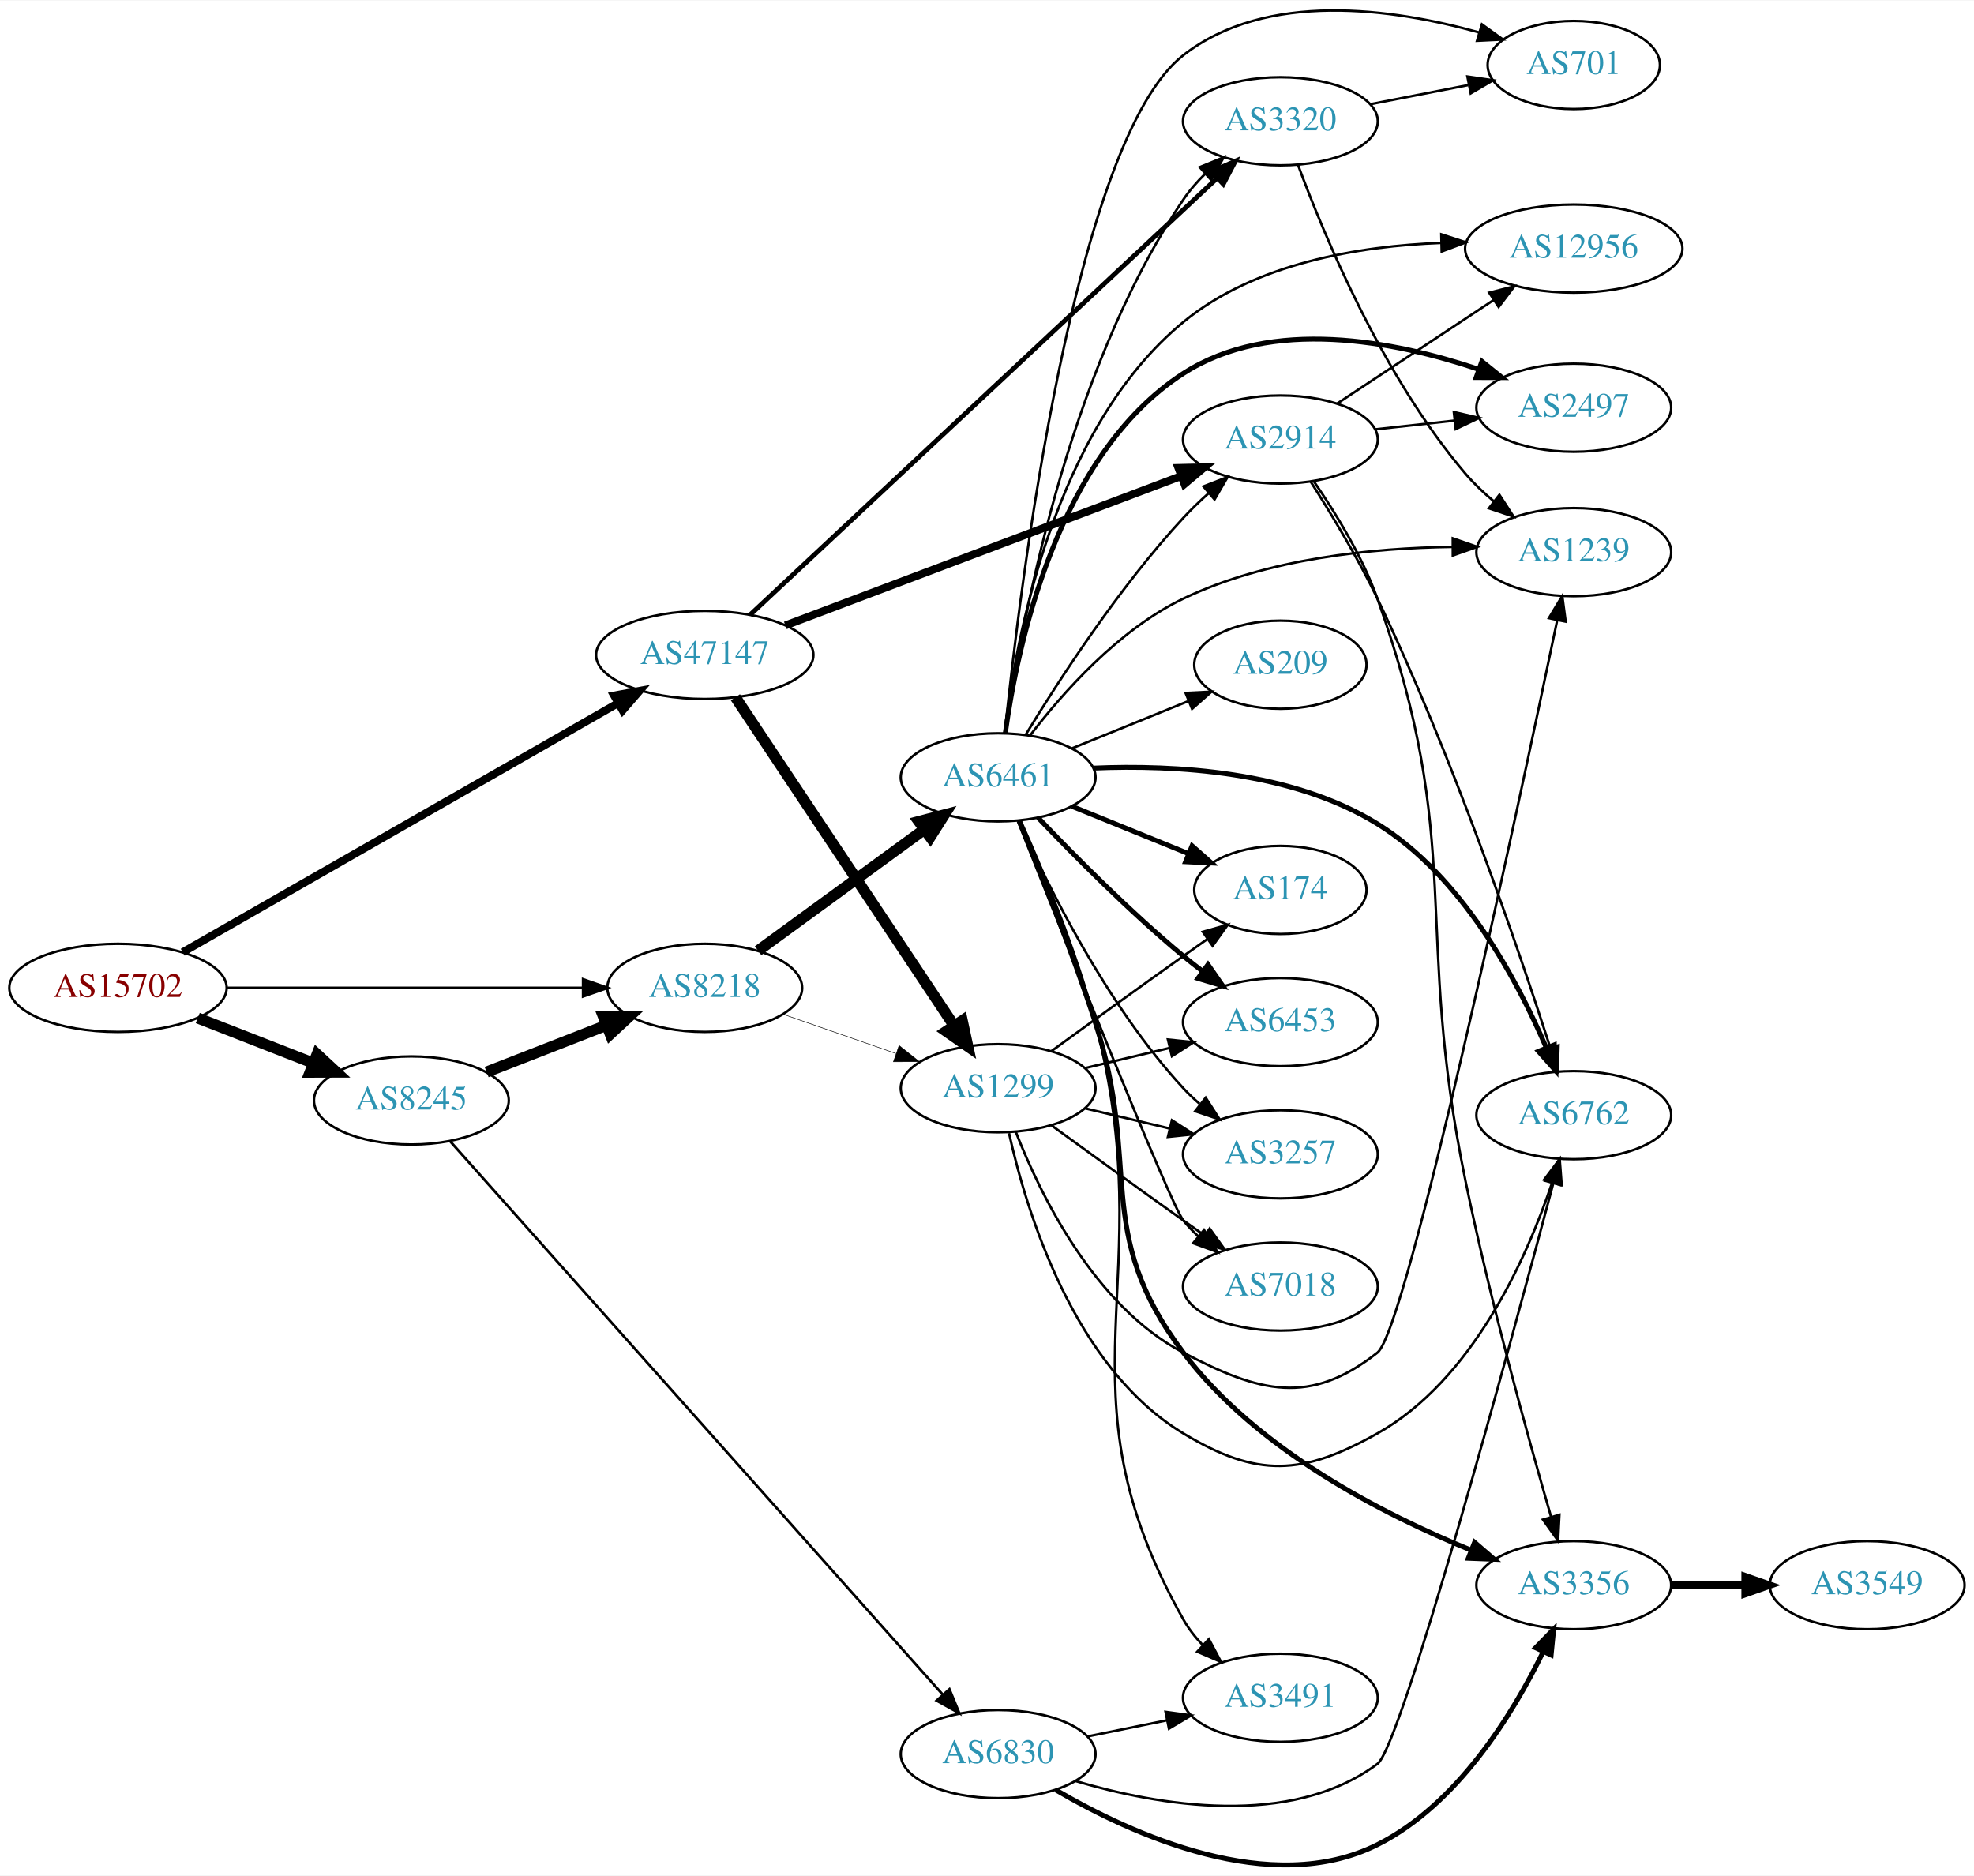
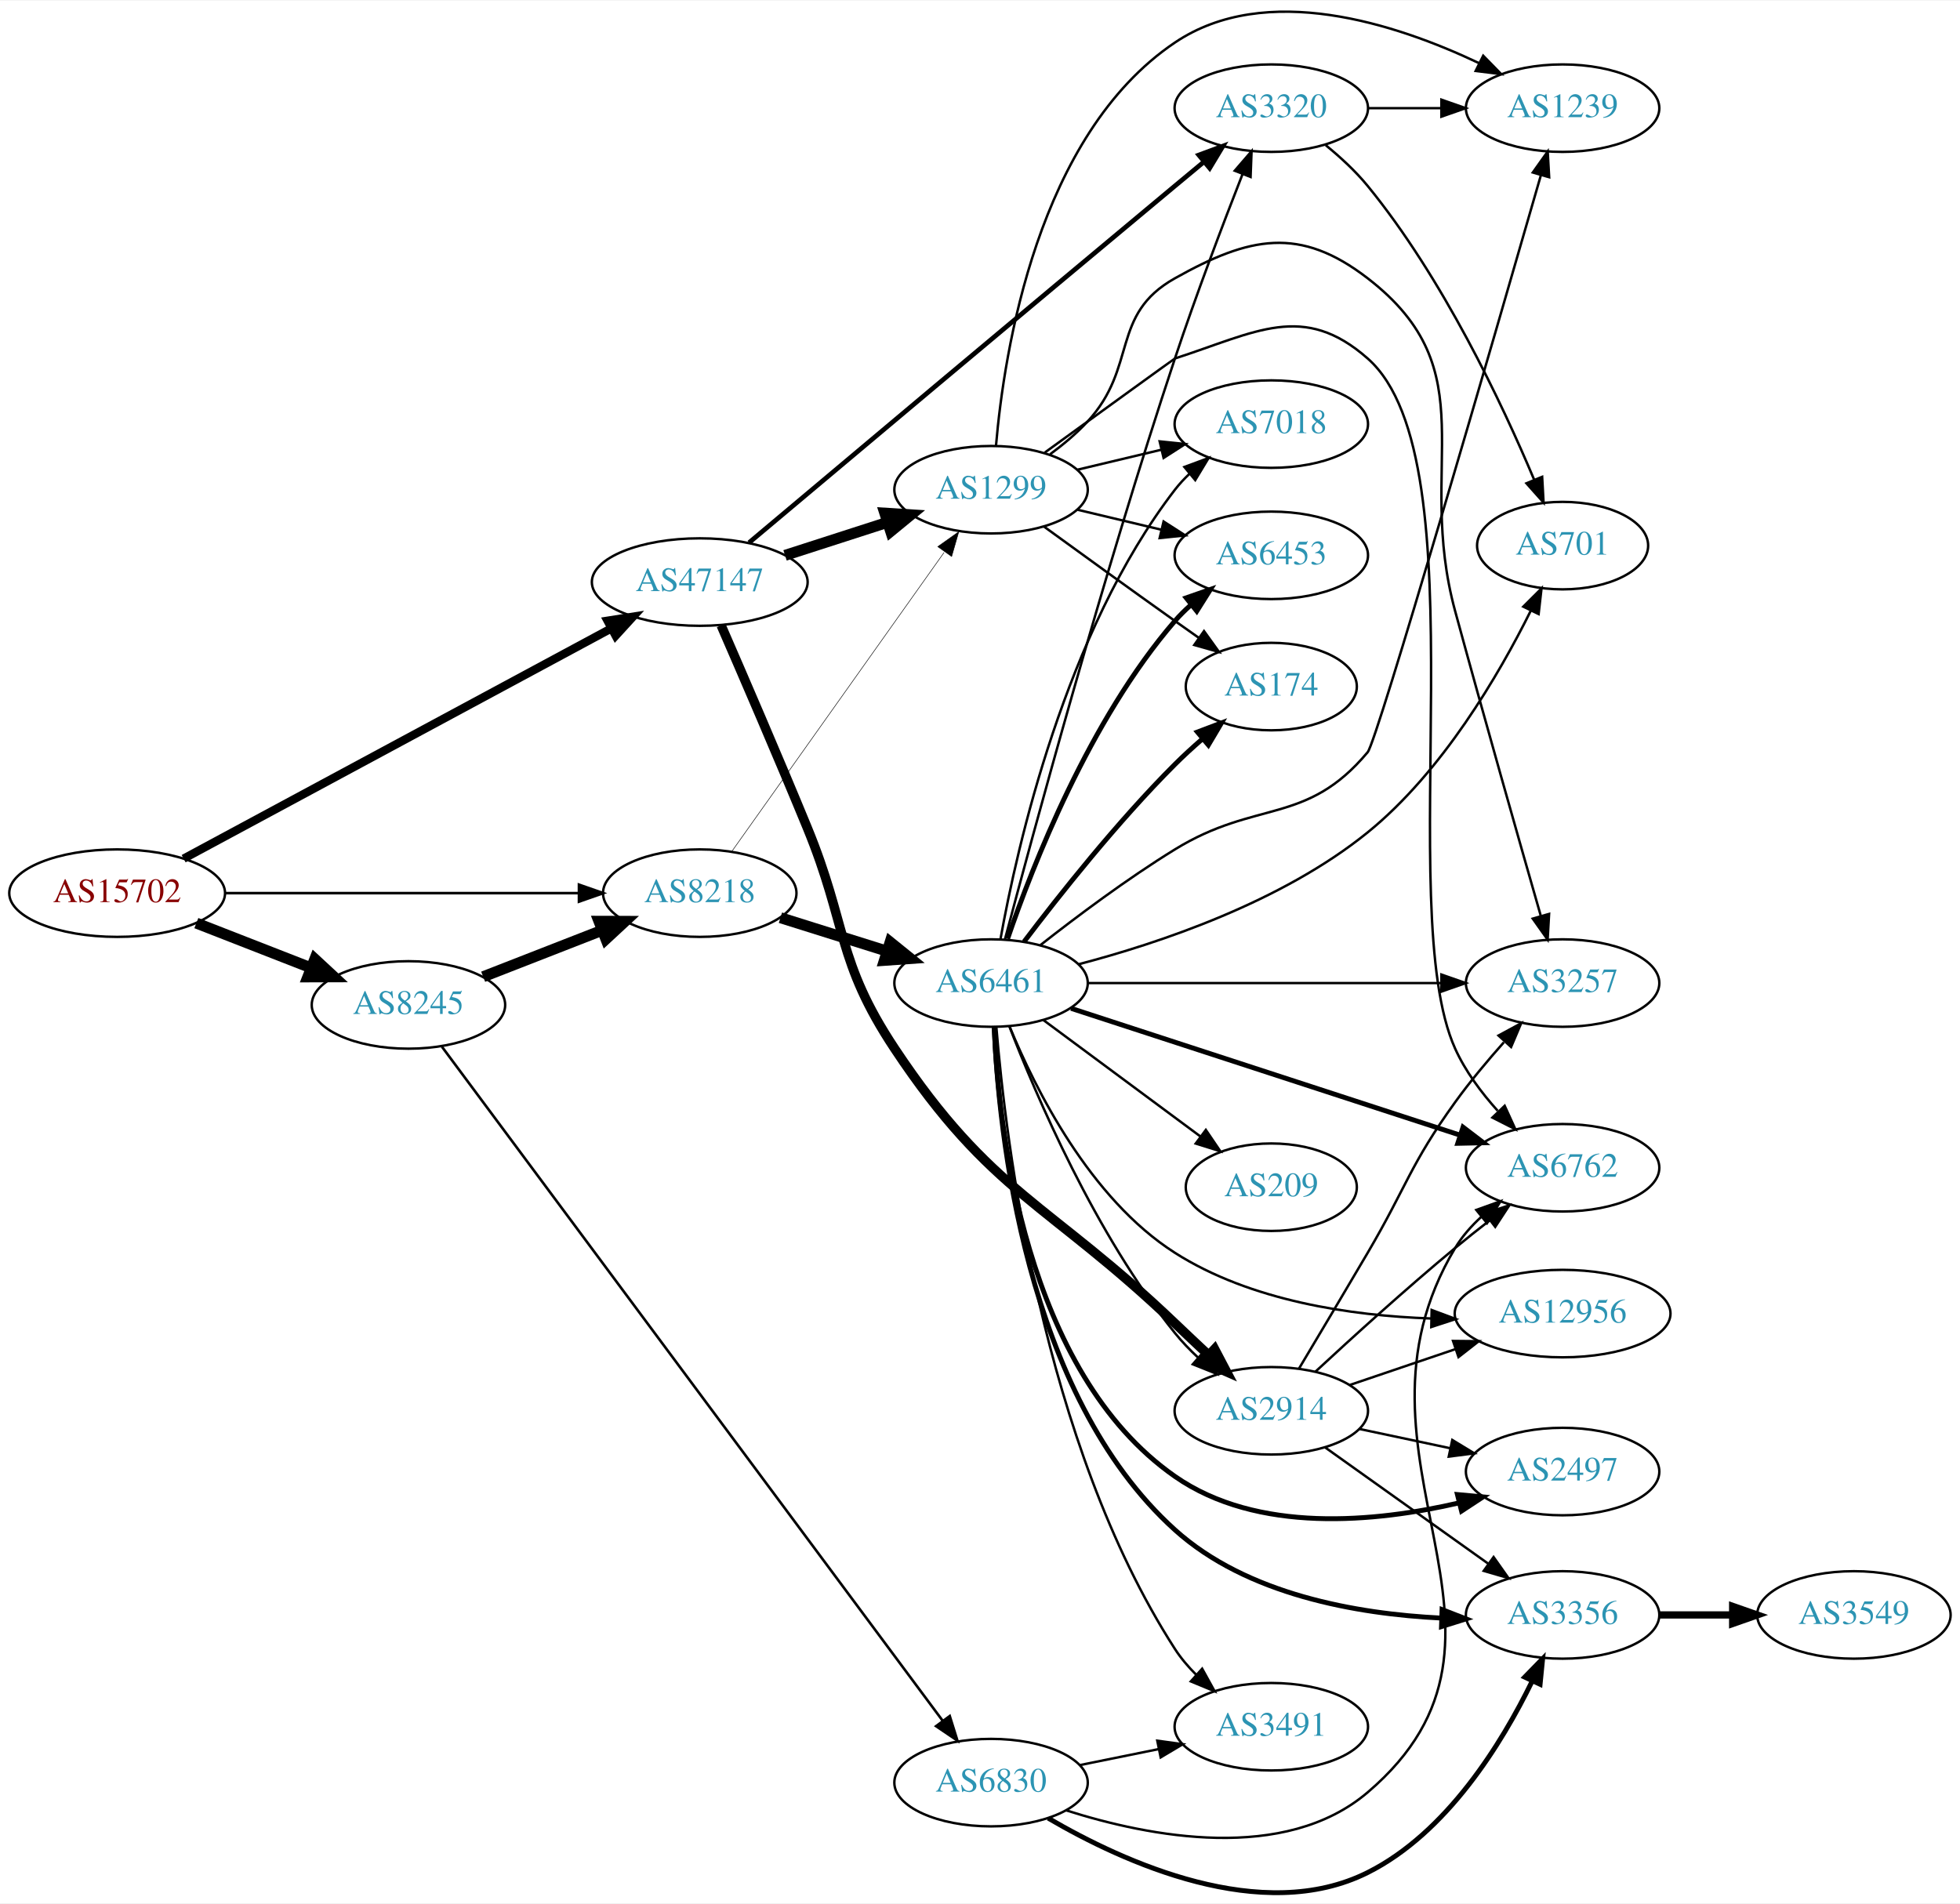
- <svg xmlns="http://www.w3.org/2000/svg" xmlns:xlink="http://www.w3.org/1999/xlink" width="806pt" height="766pt" viewBox="0.00 0.00 806.35 765.96">
-   <g id="graph0" class="graph" transform="scale(1 1) rotate(0) translate(4 761.955)">
-     <polygon fill="white" stroke="none" points="-4,4 -4,-761.955 802.348,-761.955 802.348,4 -4,4" />
+ <svg xmlns="http://www.w3.org/2000/svg" xmlns:xlink="http://www.w3.org/1999/xlink" width="806pt" height="783pt" viewBox="0.00 0.00 806.35 782.85">
+   <g id="graph0" class="graph" transform="scale(1 1) rotate(0) translate(4 778.854)">
+     <polygon fill="white" stroke="none" points="-4,4 -4,-778.854 802.348,-778.854 802.348,4 -4,4" />
    <g id="node1" class="node">
      <g id="a_node1">
        <a xlink:href="/asn/15702" xlink:title="AS15702 ~ Onstage Online GmbH [AT]">
-           <ellipse fill="#ffffff" stroke="black" cx="44.196" cy="-358.592" rx="44.393" ry="18" />
-           <text text-anchor="middle" x="44.196" y="-354.892" font-family="Times,serif" font-size="14.00" fill="#880000">AS15702</text>
+           <ellipse fill="#ffffff" stroke="black" cx="44.196" cy="-411.592" rx="44.393" ry="18" />
+           <text text-anchor="middle" x="44.196" y="-407.892" font-family="Times,serif" font-size="14.00" fill="#880000">AS15702</text>
        </a>
      </g>
    </g>
    <g id="node2" class="node">
      <g id="a_node2">
        <a xlink:href="/asn/8218" xlink:title="AS8218 ~ legacy Neotelecoms [FR]">
-           <ellipse fill="#ffffff" stroke="black" cx="283.881" cy="-358.592" rx="39.794" ry="18" />
-           <text text-anchor="middle" x="283.881" y="-354.892" font-family="Times,serif" font-size="14.00" fill="#2c94b3">AS8218</text>
+           <ellipse fill="#ffffff" stroke="black" cx="283.881" cy="-411.592" rx="39.794" ry="18" />
+           <text text-anchor="middle" x="283.881" y="-407.892" font-family="Times,serif" font-size="14.00" fill="#2c94b3">AS8218</text>
        </a>
      </g>
    </g>
    <g id="edge1" class="edge">
-       <path fill="none" stroke="black" stroke-width="1.071" d="M88.515,-358.592C129.583,-358.592 191.197,-358.592 234.004,-358.592" />
-       <polygon fill="black" stroke="black" stroke-width="1.071" points="234.187,-362.092 244.187,-358.592 234.187,-355.092 234.187,-362.092" />
+       <path fill="none" stroke="black" stroke-width="1.071" d="M88.515,-411.592C129.583,-411.592 191.197,-411.592 234.004,-411.592" />
+       <polygon fill="black" stroke="black" stroke-width="1.071" points="234.187,-415.092 244.187,-411.592 234.187,-408.092 234.187,-415.092" />
    </g>
    <g id="node3" class="node">
      <g id="a_node3">
        <a xlink:href="/asn/8245" xlink:title="AS8245 ~ Video-Broadcast GmbH [AT]">
-           <ellipse fill="#ffffff" stroke="black" cx="164.039" cy="-312.592" rx="39.794" ry="18" />
-           <text text-anchor="middle" x="164.039" y="-308.892" font-family="Times,serif" font-size="14.00" fill="#2c94b3">AS8245</text>
+           <ellipse fill="#ffffff" stroke="black" cx="164.039" cy="-365.592" rx="39.794" ry="18" />
+           <text text-anchor="middle" x="164.039" y="-361.892" font-family="Times,serif" font-size="14.00" fill="#2c94b3">AS8245</text>
        </a>
      </g>
    </g>
    <g id="edge2" class="edge">
-       <path fill="none" stroke="black" stroke-width="4.5" d="M76.776,-346.265C91.205,-340.633 108.444,-333.903 123.706,-327.946" />
-       <polygon fill="black" stroke="black" stroke-width="4.5" points="125.516,-331.466 133.399,-324.162 122.652,-324.13 125.516,-331.466" />
+       <path fill="none" stroke="black" stroke-width="4.5" d="M76.776,-399.265C91.205,-393.633 108.444,-386.903 123.706,-380.946" />
+       <polygon fill="black" stroke="black" stroke-width="4.5" points="125.516,-384.466 133.399,-377.162 122.652,-377.13 125.516,-384.466" />
    </g>
    <g id="node4" class="node">
      <g id="a_node4">
        <a xlink:href="/asn/47147" xlink:title="AS47147 ~ ANEXIA Internetdienstleistungs GmbH [AT]">
-           <ellipse fill="#ffffff" stroke="black" cx="283.881" cy="-494.592" rx="44.393" ry="18" />
-           <text text-anchor="middle" x="283.881" y="-490.892" font-family="Times,serif" font-size="14.00" fill="#2c94b3">AS47147</text>
+           <ellipse fill="#ffffff" stroke="black" cx="283.881" cy="-539.592" rx="44.393" ry="18" />
+           <text text-anchor="middle" x="283.881" y="-535.892" font-family="Times,serif" font-size="14.00" fill="#2c94b3">AS47147</text>
        </a>
      </g>
    </g>
    <g id="edge3" class="edge">
-       <path fill="none" stroke="black" stroke-width="3.214" d="M70.632,-373.146C113.498,-397.673 200.16,-447.26 248.435,-474.882" />
-       <polygon fill="black" stroke="black" stroke-width="3.214" points="246.851,-478.008 257.268,-479.937 250.327,-471.933 246.851,-478.008" />
+       <path fill="none" stroke="black" stroke-width="3.429" d="M71.541,-425.779C114.462,-448.894 199.511,-494.695 247.602,-520.593" />
+       <polygon fill="black" stroke="black" stroke-width="3.429" points="245.955,-523.681 256.419,-525.341 249.274,-517.518 245.955,-523.681" />
    </g>
    <g id="node5" class="node">
      <g id="a_node5">
        <a xlink:href="/asn/6461" xlink:title="AS6461 ~ Zayo Bandwidth [US]">
-           <ellipse fill="#ffffff" stroke="black" cx="403.724" cy="-444.592" rx="39.794" ry="18" />
-           <text text-anchor="middle" x="403.724" y="-440.892" font-family="Times,serif" font-size="14.00" fill="#2c94b3">AS6461</text>
+           <ellipse fill="#ffffff" stroke="black" cx="403.724" cy="-374.592" rx="39.794" ry="18" />
+           <text text-anchor="middle" x="403.724" y="-370.892" font-family="Times,serif" font-size="14.00" fill="#2c94b3">AS6461</text>
        </a>
      </g>
    </g>
    <g id="edge4" class="edge">
-       <path fill="none" stroke="black" stroke-width="4.5" d="M305.678,-373.769C324.494,-387.501 352.4,-407.866 373.464,-423.238" />
-       <polygon fill="black" stroke="black" stroke-width="4.5" points="371.34,-426.563 381.739,-429.277 375.982,-420.202 371.34,-426.563" />
+       <path fill="none" stroke="black" stroke-width="4.5" d="M317.082,-401.482C330.592,-397.24 346.48,-392.251 360.879,-387.73" />
+       <polygon fill="black" stroke="black" stroke-width="4.5" points="362.2,-391.443 370.562,-384.69 359.841,-383.929 362.2,-391.443" />
    </g>
    <g id="node6" class="node">
      <g id="a_node6">
        <a xlink:href="/asn/1299" xlink:title="AS1299 ~ Telia Carrier [EU]">
-           <ellipse fill="#ffffff" stroke="black" cx="403.724" cy="-317.592" rx="39.794" ry="18" />
-           <text text-anchor="middle" x="403.724" y="-313.892" font-family="Times,serif" font-size="14.00" fill="#2c94b3">AS1299</text>
+           <ellipse fill="#ffffff" stroke="black" cx="403.724" cy="-577.592" rx="39.794" ry="18" />
+           <text text-anchor="middle" x="403.724" y="-573.892" font-family="Times,serif" font-size="14.00" fill="#2c94b3">AS1299</text>
        </a>
      </g>
    </g>
    <g id="edge5" class="edge">
-       <path fill="none" stroke="black" stroke-width="0.214" d="M315.843,-347.82C329.94,-342.915 346.816,-337.044 361.929,-331.785" />
-       <polygon fill="black" stroke="black" stroke-width="0.214" points="363.265,-335.026 371.56,-328.435 360.965,-328.415 363.265,-335.026" />
+       <path fill="none" stroke="black" stroke-width="0.214" d="M297.049,-428.732C317.778,-457.932 360.054,-517.485 384.382,-551.755" />
+       <polygon fill="black" stroke="black" stroke-width="0.214" points="381.803,-554.169 390.446,-560.297 387.511,-550.117 381.803,-554.169" />
    </g>
    <g id="edge20" class="edge">
-       <path fill="none" stroke="black" stroke-width="4.5" d="M194.775,-324.2C209.569,-329.975 227.646,-337.031 243.568,-343.246" />
-       <polygon fill="black" stroke="black" stroke-width="4.5" points="242.407,-347.02 253.154,-346.988 245.27,-339.684 242.407,-347.02" />
+       <path fill="none" stroke="black" stroke-width="4.5" d="M194.775,-377.2C209.569,-382.975 227.646,-390.031 243.568,-396.246" />
+       <polygon fill="black" stroke="black" stroke-width="4.5" points="242.407,-400.02 253.154,-399.988 245.27,-392.684 242.407,-400.02" />
    </g>
    <g id="node21" class="node">
      <g id="a_node21">
        <a xlink:href="/asn/6830" xlink:title="AS6830 ~ LGI-UPC [AT]">
          <ellipse fill="#ffffff" stroke="black" cx="403.724" cy="-45.592" rx="39.794" ry="18" />
          <text text-anchor="middle" x="403.724" y="-41.892" font-family="Times,serif" font-size="14.00" fill="#2c94b3">AS6830</text>
        </a>
      </g>
    </g>
    <g id="edge21" class="edge">
-       <path fill="none" stroke="black" stroke-width="1.059" d="M179.907,-295.89C220.508,-250.282 333.402,-123.464 381.056,-69.932" />
-       <polygon fill="black" stroke="black" stroke-width="1.059" points="383.826,-72.084 387.861,-62.288 378.598,-67.43 383.826,-72.084" />
+       <path fill="none" stroke="black" stroke-width="1.059" d="M177.818,-348.387C217.234,-295.321 337.071,-133.982 383.79,-71.082" />
+       <polygon fill="black" stroke="black" stroke-width="1.059" points="386.729,-72.996 389.882,-62.882 381.109,-68.823 386.729,-72.996" />
+     </g>
+     <g id="edge27" class="edge">
+       <path fill="none" stroke="black" stroke-width="4.5" d="M318.966,-550.583C332.094,-554.816 347.235,-559.699 361.003,-564.139" />
+       <polygon fill="black" stroke="black" stroke-width="4.5" points="360.011,-567.956 370.737,-567.277 362.428,-560.461 360.011,-567.956" />
+     </g>
+     <g id="node11" class="node">
+       <g id="a_node11">
+         <a xlink:href="/asn/2914" xlink:title="AS2914 ~ NTT America, Inc. [US]">
+           <ellipse fill="#ffffff" stroke="black" cx="519.017" cy="-198.592" rx="39.794" ry="18" />
+           <text text-anchor="middle" x="519.017" y="-194.892" font-family="Times,serif" font-size="14.00" fill="#2c94b3">AS2914</text>
+         </a>
+       </g>
    </g>
    <g id="edge26" class="edge">
-       <path fill="none" stroke="black" stroke-width="4.5" d="M296.395,-477.298C317.217,-446.023 361.227,-379.921 385.592,-343.325" />
-       <polygon fill="black" stroke="black" stroke-width="4.5" points="389.072,-345.202 391.337,-334.695 382.517,-340.837 389.072,-345.202" />
+       <path fill="none" stroke="black" stroke-width="3.857" d="M292.676,-521.775C301.443,-501.644 316.029,-467.868 328.077,-438.592 344.63,-398.371 340.021,-383.828 364.077,-347.592 403.762,-287.817 427.495,-284.16 479.37,-234.592 483.787,-230.372 488.523,-225.91 493.112,-221.618" />
+       <polygon fill="black" stroke="black" stroke-width="3.857" points="495.684,-224.005 500.615,-214.628 490.912,-218.883 495.684,-224.005" />
    </g>
    <g id="node19" class="node">
      <g id="a_node19">
        <a xlink:href="/asn/3320" xlink:title="AS3320 ~ DTAG [DE]">
-           <ellipse fill="#ffffff" stroke="black" cx="519.017" cy="-712.592" rx="39.794" ry="18" />
-           <text text-anchor="middle" x="519.017" y="-708.892" font-family="Times,serif" font-size="14.00" fill="#2c94b3">AS3320</text>
+           <ellipse fill="#ffffff" stroke="black" cx="519.017" cy="-734.592" rx="39.794" ry="18" />
+           <text text-anchor="middle" x="519.017" y="-730.892" font-family="Times,serif" font-size="14.00" fill="#2c94b3">AS3320</text>
        </a>
      </g>
    </g>
    <g id="edge28" class="edge">
-       <path fill="none" stroke="black" stroke-width="1.929" d="M302.404,-510.978C343.431,-549.341 445.827,-645.089 493.224,-689.409" />
-       <polygon fill="black" stroke="black" stroke-width="1.929" points="490.914,-692.04 500.608,-696.314 495.695,-686.927 490.914,-692.04" />
-     </g>
-     <g id="node20" class="node">
-       <g id="a_node20">
-         <a xlink:href="/asn/2914" xlink:title="AS2914 ~ NTT America, Inc. [US]">
-           <ellipse fill="#ffffff" stroke="black" cx="519.017" cy="-582.592" rx="39.794" ry="18" />
-           <text text-anchor="middle" x="519.017" y="-578.892" font-family="Times,serif" font-size="14.00" fill="#2c94b3">AS2914</text>
-         </a>
-       </g>
-     </g>
-     <g id="edge27" class="edge">
-       <path fill="none" stroke="black" stroke-width="3.214" d="M316.809,-506.644C358.867,-522.519 432.819,-550.433 478.399,-567.638" />
-       <polygon fill="black" stroke="black" stroke-width="3.214" points="477.359,-570.986 487.951,-571.243 479.831,-564.437 477.359,-570.986" />
+       <path fill="none" stroke="black" stroke-width="1.929" d="M304.173,-555.825C339.076,-585.179 415.056,-649.016 479.37,-702.592 483.185,-705.77 487.217,-709.119 491.181,-712.406" />
+       <polygon fill="black" stroke="black" stroke-width="1.929" points="489.194,-715.305 499.128,-718.989 493.66,-709.915 489.194,-715.305" />
    </g>
    <g id="node7" class="node">
      <g id="a_node7">
        <a xlink:href="/asn/2497" xlink:title="AS2497 ~ Internet Initiative Japan Inc. [JP]">
-           <ellipse fill="#ffffff" stroke="black" cx="638.859" cy="-595.592" rx="39.794" ry="18" />
-           <text text-anchor="middle" x="638.859" y="-591.892" font-family="Times,serif" font-size="14.00" fill="#2c94b3">AS2497</text>
+           <ellipse fill="#ffffff" stroke="black" cx="638.859" cy="-173.592" rx="39.794" ry="18" />
+           <text text-anchor="middle" x="638.859" y="-169.892" font-family="Times,serif" font-size="14.00" fill="#2c94b3">AS2497</text>
        </a>
      </g>
    </g>
    <g id="edge6" class="edge">
-       <path fill="none" stroke="black" stroke-width="2" d="M406.643,-462.571C411.508,-498.017 427.852,-576.354 479.37,-609.592 515.284,-632.763 565.681,-622.81 599.935,-611.31" />
-       <polygon fill="black" stroke="black" stroke-width="2" points="601.323,-614.531 609.577,-607.889 598.983,-607.934 601.323,-614.531" />
+       <path fill="none" stroke="black" stroke-width="2" d="M405.009,-356.489C406.756,-315.293 417.473,-214.781 479.37,-171.592 513.261,-147.945 561.93,-152.73 596.376,-160.727" />
+       <polygon fill="black" stroke="black" stroke-width="2" points="595.583,-164.136 606.133,-163.165 597.279,-157.345 595.583,-164.136" />
    </g>
    <g id="node8" class="node">
      <g id="a_node8">
-         <a xlink:href="/asn/174" xlink:title="AS174 ~ Cogent Communications [US]">
-           <ellipse fill="#ffffff" stroke="black" cx="519.017" cy="-398.592" rx="35.194" ry="18" />
-           <text text-anchor="middle" x="519.017" y="-394.892" font-family="Times,serif" font-size="14.00" fill="#2c94b3">AS174</text>
+         <a xlink:href="/asn/6762" xlink:title="AS6762 ~ TELECOM ITALIA SPARKLE S.p.A. [IT]">
+           <ellipse fill="#ffffff" stroke="black" cx="638.859" cy="-298.592" rx="39.794" ry="18" />
+           <text text-anchor="middle" x="638.859" y="-294.892" font-family="Times,serif" font-size="14.00" fill="#2c94b3">AS6762</text>
        </a>
      </g>
    </g>
    <g id="edge7" class="edge">
-       <path fill="none" stroke="black" stroke-width="2" d="M433.9,-432.746C448.313,-426.894 465.857,-419.77 481.186,-413.546" />
-       <polygon fill="black" stroke="black" stroke-width="2" points="482.936,-416.613 490.885,-409.608 480.303,-410.128 482.936,-416.613" />
+       <path fill="none" stroke="black" stroke-width="2" d="M436.651,-364.184C478.245,-350.625 551.031,-326.897 596.72,-312.003" />
+       <polygon fill="black" stroke="black" stroke-width="2" points="597.894,-315.302 606.317,-308.874 595.725,-308.646 597.894,-315.302" />
    </g>
    <g id="node9" class="node">
      <g id="a_node9">
-         <a xlink:href="/asn/6762" xlink:title="AS6762 ~ TELECOM ITALIA SPARKLE S.p.A. [IT]">
-           <ellipse fill="#ffffff" stroke="black" cx="638.859" cy="-306.592" rx="39.794" ry="18" />
-           <text text-anchor="middle" x="638.859" y="-302.892" font-family="Times,serif" font-size="14.00" fill="#2c94b3">AS6762</text>
+         <a xlink:href="/asn/6453" xlink:title="AS6453 ~ TATA COMMUNICATIONS (AMERICA) INC [US]">
+           <ellipse fill="#ffffff" stroke="black" cx="519.017" cy="-550.592" rx="39.794" ry="18" />
+           <text text-anchor="middle" x="519.017" y="-546.892" font-family="Times,serif" font-size="14.00" fill="#2c94b3">AS6453</text>
        </a>
      </g>
    </g>
    <g id="edge8" class="edge">
-       <path fill="none" stroke="black" stroke-width="2" d="M442.731,-448.367C475.783,-449.781 523.722,-447.169 558.663,-425.592 593.04,-404.364 615.722,-362.008 627.682,-333.982" />
-       <polygon fill="black" stroke="black" stroke-width="2" points="630.922,-335.306 631.466,-324.725 624.442,-332.657 630.922,-335.306" />
+       <path fill="none" stroke="black" stroke-width="2" d="M410.522,-392.788C420.721,-422.669 444.181,-482.876 479.37,-523.592 481.327,-525.856 483.513,-528.024 485.823,-530.078" />
+       <polygon fill="black" stroke="black" stroke-width="2" points="483.999,-533.099 494.002,-536.59 488.359,-527.623 483.999,-533.099" />
    </g>
    <g id="node10" class="node">
      <g id="a_node10">
-         <a xlink:href="/asn/6453" xlink:title="AS6453 ~ TATA COMMUNICATIONS (AMERICA) INC [US]">
-           <ellipse fill="#ffffff" stroke="black" cx="519.017" cy="-344.592" rx="39.794" ry="18" />
-           <text text-anchor="middle" x="519.017" y="-340.892" font-family="Times,serif" font-size="14.00" fill="#2c94b3">AS6453</text>
+         <a xlink:href="/asn/174" xlink:title="AS174 ~ Cogent Communications [US]">
+           <ellipse fill="#ffffff" stroke="black" cx="519.017" cy="-496.592" rx="35.194" ry="18" />
+           <text text-anchor="middle" x="519.017" y="-492.892" font-family="Times,serif" font-size="14.00" fill="#2c94b3">AS174</text>
        </a>
      </g>
    </g>
    <g id="edge9" class="edge">
-       <path fill="none" stroke="black" stroke-width="2" d="M420.029,-428.137C434.642,-412.796 457.598,-389.636 479.37,-371.592 481.891,-369.503 484.567,-367.408 487.29,-365.359" />
-       <polygon fill="black" stroke="black" stroke-width="2" points="489.45,-368.115 495.482,-359.405 485.335,-362.453 489.45,-368.115" />
-     </g>
-     <g id="node11" class="node">
-       <g id="a_node11">
+       <path fill="none" stroke="black" stroke-width="2" d="M417.333,-391.649C431.515,-410.373 455.676,-440.917 479.37,-464.592 482.883,-468.102 486.747,-471.635 490.632,-475.007" />
+       <polygon fill="black" stroke="black" stroke-width="2" points="488.623,-477.89 498.531,-481.644 493.126,-472.531 488.623,-477.89" />
+     </g>
+     <g id="edge10" class="edge">
+       <path fill="none" stroke="black" d="M411.217,-356.864C422.246,-328.286 446.665,-271.141 479.37,-230.592 482.216,-227.064 485.501,-223.648 488.93,-220.445" />
+       <polygon fill="black" stroke="black" points="491.306,-223.016 496.55,-213.81 486.71,-217.737 491.306,-223.016" />
+     </g>
+     <g id="node12" class="node">
+       <g id="a_node12">
+         <a xlink:href="/asn/209" xlink:title="AS209 ~ CenturyLink Communications, LLC [US]">
+           <ellipse fill="#ffffff" stroke="black" cx="519.017" cy="-290.592" rx="35.194" ry="18" />
+           <text text-anchor="middle" x="519.017" y="-286.892" font-family="Times,serif" font-size="14.00" fill="#2c94b3">AS209</text>
+         </a>
+       </g>
+     </g>
+     <g id="edge11" class="edge">
+       <path fill="none" stroke="black" d="M425.24,-359.38C443.318,-345.977 469.821,-326.327 489.876,-311.457" />
+       <polygon fill="black" stroke="black" points="492.085,-314.176 498.033,-305.409 487.916,-308.553 492.085,-314.176" />
+     </g>
+     <g id="node13" class="node">
+       <g id="a_node13">
+         <a xlink:href="/asn/7018" xlink:title="AS7018 ~ AT&amp;T Services, Inc. [US]">
+           <ellipse fill="#ffffff" stroke="black" cx="519.017" cy="-604.592" rx="39.794" ry="18" />
+           <text text-anchor="middle" x="519.017" y="-600.892" font-family="Times,serif" font-size="14.00" fill="#2c94b3">AS7018</text>
+         </a>
+       </g>
+     </g>
+     <g id="edge12" class="edge">
+       <path fill="none" stroke="black" d="M407.595,-392.634C414.35,-430.374 434.21,-519.003 479.37,-577.592 481.15,-579.901 483.183,-582.091 485.364,-584.149" />
+       <polygon fill="black" stroke="black" points="483.261,-586.951 493.198,-590.625 487.721,-581.556 483.261,-586.951" />
+     </g>
+     <g id="node14" class="node">
+       <g id="a_node14">
        <a xlink:href="/asn/3356" xlink:title="AS3356 ~ Level 3 Parent, LLC [US]">
          <ellipse fill="#ffffff" stroke="black" cx="638.859" cy="-114.592" rx="39.794" ry="18" />
          <text text-anchor="middle" x="638.859" y="-110.892" font-family="Times,serif" font-size="14.00" fill="#2c94b3">AS3356</text>
        </a>
      </g>
    </g>
-     <g id="edge10" class="edge">
-       <path fill="none" stroke="black" stroke-width="2" d="M412.299,-426.738C420.558,-406.895 433.865,-373.795 443.37,-344.592 462.591,-285.545 442.003,-259.187 479.37,-209.592 509.23,-169.961 560.866,-143.54 597.063,-128.833" />
-       <polygon fill="black" stroke="black" stroke-width="2" points="598.347,-132.089 606.37,-125.17 595.783,-125.575 598.347,-132.089" />
-     </g>
-     <g id="node12" class="node">
-       <g id="a_node12">
-         <a xlink:href="/asn/1239" xlink:title="AS1239 ~ Sprint [US]">
-           <ellipse fill="#ffffff" stroke="black" cx="638.859" cy="-536.592" rx="39.794" ry="18" />
-           <text text-anchor="middle" x="638.859" y="-532.892" font-family="Times,serif" font-size="14.00" fill="#2c94b3">AS1239</text>
-         </a>
-       </g>
-     </g>
-     <g id="edge11" class="edge">
-       <path fill="none" stroke="black" d="M416.814,-461.759C430.03,-479.042 452.888,-504.905 479.37,-517.592 513.649,-534.015 556.69,-538.294 589.266,-538.727" />
-       <polygon fill="black" stroke="black" points="589.444,-542.228 599.45,-538.744 589.455,-535.228 589.444,-542.228" />
-     </g>
-     <g id="node13" class="node">
-       <g id="a_node13">
-         <a xlink:href="/asn/12956" xlink:title="AS12956 ~ TELXIUS [ES]">
-           <ellipse fill="#ffffff" stroke="black" cx="638.859" cy="-660.592" rx="44.393" ry="18" />
-           <text text-anchor="middle" x="638.859" y="-656.892" font-family="Times,serif" font-size="14.00" fill="#2c94b3">AS12956</text>
-         </a>
-       </g>
-     </g>
-     <g id="edge12" class="edge">
-       <path fill="none" stroke="black" d="M406.354,-462.74C410.76,-500.381 426.422,-587.06 479.37,-630.592 508.58,-654.607 551.07,-661.635 584.704,-662.914" />
-       <polygon fill="black" stroke="black" points="584.758,-666.416 594.834,-663.139 584.914,-659.417 584.758,-666.416" />
-     </g>
-     <g id="node14" class="node">
-       <g id="a_node14">
-         <a xlink:href="/asn/3257" xlink:title="AS3257 ~ GTT [DE]">
-           <ellipse fill="#ffffff" stroke="black" cx="519.017" cy="-290.592" rx="39.794" ry="18" />
-           <text text-anchor="middle" x="519.017" y="-286.892" font-family="Times,serif" font-size="14.00" fill="#2c94b3">AS3257</text>
-         </a>
-       </g>
-     </g>
    <g id="edge13" class="edge">
-       <path fill="none" stroke="black" d="M412.292,-426.596C423.911,-400.45 448.12,-351.395 479.37,-317.592 481.402,-315.395 483.641,-313.274 485.988,-311.254" />
-       <polygon fill="black" stroke="black" points="488.515,-313.72 494.233,-304.801 484.201,-308.208 488.515,-313.72" />
+       <path fill="none" stroke="black" stroke-width="2" d="M405.033,-356.533C406.797,-313.707 417.484,-205.412 479.37,-149.592 508.952,-122.91 554.196,-115.024 588.782,-113.311" />
+       <polygon fill="black" stroke="black" stroke-width="2" points="589.267,-116.797 599.144,-112.964 589.033,-109.801 589.267,-116.797" />
    </g>
    <g id="node15" class="node">
      <g id="a_node15">
        <a xlink:href="/asn/3491" xlink:title="AS3491 ~ PCCW Global, Inc. [US]">
          <ellipse fill="#ffffff" stroke="black" cx="519.017" cy="-68.592" rx="39.794" ry="18" />
          <text text-anchor="middle" x="519.017" y="-64.892" font-family="Times,serif" font-size="14.00" fill="#2c94b3">AS3491</text>
        </a>
      </g>
    </g>
    <g id="edge14" class="edge">
-       <path fill="none" stroke="black" d="M412.936,-426.925C421.753,-407.247 435.545,-374.289 443.37,-344.592 471.3,-238.592 425.585,-196.108 479.37,-100.592 481.486,-96.835 484.228,-93.334 487.276,-90.131" />
-       <polygon fill="black" stroke="black" points="489.801,-92.565 494.79,-83.218 485.061,-87.413 489.801,-92.565" />
+       <path fill="none" stroke="black" d="M405.911,-356.416C409.684,-310.142 424.609,-185.543 479.37,-100.592 481.826,-96.783 484.88,-93.2 488.187,-89.909" />
+       <polygon fill="black" stroke="black" points="490.575,-92.469 495.7,-83.196 485.911,-87.249 490.575,-92.469" />
    </g>
    <g id="node16" class="node">
      <g id="a_node16">
-         <a xlink:href="/asn/701" xlink:title="AS701 ~ UUNET [US]">
-           <ellipse fill="#ffffff" stroke="black" cx="638.859" cy="-735.592" rx="35.194" ry="18" />
-           <text text-anchor="middle" x="638.859" y="-731.892" font-family="Times,serif" font-size="14.00" fill="#2c94b3">AS701</text>
+         <a xlink:href="/asn/1239" xlink:title="AS1239 ~ Sprint [US]">
+           <ellipse fill="#ffffff" stroke="black" cx="638.859" cy="-734.592" rx="39.794" ry="18" />
+           <text text-anchor="middle" x="638.859" y="-730.892" font-family="Times,serif" font-size="14.00" fill="#2c94b3">AS1239</text>
        </a>
      </g>
    </g>
    <g id="edge15" class="edge">
-       <path fill="none" stroke="black" d="M406.448,-462.592C412.468,-521.2 434.661,-704.787 479.37,-739.592 513.371,-766.061 565.054,-758.662 600.08,-748.918" />
-       <polygon fill="black" stroke="black" points="601.341,-752.195 609.932,-745.995 599.349,-745.484 601.341,-752.195" />
+       <path fill="none" stroke="black" d="M424.053,-390.235C438.766,-401.79 459.759,-417.539 479.37,-429.592 512.998,-450.261 533.326,-439.326 558.663,-469.592 562.595,-474.288 610.589,-639.91 629.894,-706.894" />
+       <polygon fill="black" stroke="black" points="626.604,-708.118 632.735,-716.758 633.33,-706.18 626.604,-708.118" />
    </g>
    <g id="node17" class="node">
      <g id="a_node17">
-         <a xlink:href="/asn/7018" xlink:title="AS7018 ~ AT&amp;T Services, Inc. [US]">
-           <ellipse fill="#ffffff" stroke="black" cx="519.017" cy="-236.592" rx="39.794" ry="18" />
-           <text text-anchor="middle" x="519.017" y="-232.892" font-family="Times,serif" font-size="14.00" fill="#2c94b3">AS7018</text>
+         <a xlink:href="/asn/3257" xlink:title="AS3257 ~ GTT [DE]">
+           <ellipse fill="#ffffff" stroke="black" cx="638.859" cy="-374.592" rx="39.794" ry="18" />
+           <text text-anchor="middle" x="638.859" y="-370.892" font-family="Times,serif" font-size="14.00" fill="#2c94b3">AS3257</text>
        </a>
      </g>
    </g>
    <g id="edge16" class="edge">
-       <path fill="none" stroke="black" d="M411.782,-426.713C429.332,-382.366 473.92,-270.386 479.37,-263.592 481.195,-261.318 483.26,-259.153 485.463,-257.113" />
-       <polygon fill="black" stroke="black" points="487.815,-259.711 493.339,-250.67 483.383,-254.293 487.815,-259.711" />
+       <path fill="none" stroke="black" d="M443.483,-374.592C483.399,-374.592 545.718,-374.592 588.989,-374.592" />
+       <polygon fill="black" stroke="black" points="589.007,-378.092 599.007,-374.592 589.007,-371.092 589.007,-378.092" />
    </g>
    <g id="node18" class="node">
      <g id="a_node18">
-         <a xlink:href="/asn/209" xlink:title="AS209 ~ CenturyLink Communications, LLC [US]">
-           <ellipse fill="#ffffff" stroke="black" cx="519.017" cy="-490.592" rx="35.194" ry="18" />
-           <text text-anchor="middle" x="519.017" y="-486.892" font-family="Times,serif" font-size="14.00" fill="#2c94b3">AS209</text>
+         <a xlink:href="/asn/12956" xlink:title="AS12956 ~ TELXIUS [ES]">
+           <ellipse fill="#ffffff" stroke="black" cx="638.859" cy="-238.592" rx="44.393" ry="18" />
+           <text text-anchor="middle" x="638.859" y="-234.892" font-family="Times,serif" font-size="14.00" fill="#2c94b3">AS12956</text>
        </a>
      </g>
    </g>
    <g id="edge17" class="edge">
-       <path fill="none" stroke="black" d="M433.9,-456.438C448.313,-462.29 465.857,-469.414 481.186,-475.638" />
-       <polygon fill="black" stroke="black" points="480.303,-479.057 490.885,-479.576 482.936,-472.571 480.303,-479.057" />
+       <path fill="none" stroke="black" d="M411.408,-356.572C421.79,-331.305 444.319,-285.941 479.37,-263.592 510.525,-243.728 551.945,-237.737 584.627,-236.575" />
+       <polygon fill="black" stroke="black" points="584.984,-240.068 594.907,-236.356 584.835,-233.07 584.984,-240.068" />
    </g>
    <g id="edge18" class="edge">
-       <path fill="none" stroke="black" d="M406.898,-462.671C412.618,-504.323 431.115,-608.953 479.37,-680.592 481.902,-684.351 485.002,-687.904 488.333,-691.18" />
-       <polygon fill="black" stroke="black" points="486.068,-693.849 495.866,-697.879 490.719,-688.618 486.068,-693.849" />
+       <path fill="none" stroke="black" d="M409.419,-392.496C420.554,-434.542 449.848,-542.748 479.37,-631.592 488.014,-657.604 499.112,-686.822 507.196,-707.476" />
+       <polygon fill="black" stroke="black" points="503.977,-708.854 510.898,-716.876 510.49,-706.289 503.977,-708.854" />
+     </g>
+     <g id="node20" class="node">
+       <g id="a_node20">
+         <a xlink:href="/asn/701" xlink:title="AS701 ~ UUNET [US]">
+           <ellipse fill="#ffffff" stroke="black" cx="638.859" cy="-554.592" rx="35.194" ry="18" />
+           <text text-anchor="middle" x="638.859" y="-550.892" font-family="Times,serif" font-size="14.00" fill="#2c94b3">AS701</text>
+         </a>
+       </g>
    </g>
    <g id="edge19" class="edge">
-       <path fill="none" stroke="black" d="M415.07,-462.16C428.423,-484.09 453.084,-522.17 479.37,-550.592 482.516,-553.994 486.023,-557.363 489.605,-560.567" />
-       <polygon fill="black" stroke="black" points="487.576,-563.437 497.456,-567.264 492.119,-558.111 487.576,-563.437" />
+       <path fill="none" stroke="black" d="M439.584,-382.289C472.952,-391.025 523.303,-407.922 558.663,-436.592 589.386,-461.502 612.688,-501.488 625.814,-527.899" />
+       <polygon fill="black" stroke="black" points="622.688,-529.475 630.185,-536.963 628.994,-526.435 622.688,-529.475" />
+     </g>
+     <g id="edge36" class="edge">
+       <path fill="none" stroke="black" d="M425.842,-592.898C447.845,-608.842 479.173,-631.528 479.37,-631.592 512.898,-642.448 532.223,-654.892 558.663,-631.592 606.391,-589.532 568.473,-405.567 594.663,-347.592 598.846,-338.333 605.392,-329.553 612.135,-322.051" />
+       <polygon fill="black" stroke="black" points="615.029,-324.089 619.426,-314.45 609.977,-319.244 615.029,-324.089" />
+     </g>
+     <g id="edge39" class="edge">
+       <path fill="none" stroke="black" d="M439.331,-569.344C450.202,-566.754 462.357,-563.857 473.799,-561.13" />
+       <polygon fill="black" stroke="black" points="474.705,-564.512 483.621,-558.789 473.082,-557.703 474.705,-564.512" />
+     </g>
+     <g id="edge34" class="edge">
+       <path fill="none" stroke="black" d="M425.572,-562.37C440.506,-551.501 461.12,-536.567 479.37,-523.592 482.581,-521.31 485.95,-518.931 489.304,-516.574" />
+       <polygon fill="black" stroke="black" points="491.332,-519.426 497.515,-510.822 487.316,-513.693 491.332,-519.426" />
+     </g>
+     <g id="edge38" class="edge">
+       <path fill="none" stroke="black" d="M439.331,-585.84C450.202,-588.431 462.357,-591.327 473.799,-594.054" />
+       <polygon fill="black" stroke="black" points="473.082,-597.481 483.621,-596.395 474.705,-590.672 473.082,-597.481" />
+     </g>
+     <g id="edge37" class="edge">
+       <path fill="none" stroke="black" d="M405.764,-595.775C409.063,-634.245 422.756,-723.464 479.37,-761.592 516.826,-786.818 570.241,-769.375 604.482,-753.12" />
+       <polygon fill="black" stroke="black" points="606.195,-756.178 613.603,-748.603 603.088,-749.905 606.195,-756.178" />
+     </g>
+     <g id="edge35" class="edge">
+       <path fill="none" stroke="black" d="M428.029,-592.194C433.412,-596.163 438.872,-600.723 443.37,-605.592 464.215,-628.155 452.583,-649.557 479.37,-664.592 510.102,-681.841 530.756,-686.113 558.663,-664.592 608.517,-626.146 578.11,-588.333 594.663,-527.592 606.608,-483.761 621.05,-433.045 629.839,-402.416" />
+       <polygon fill="black" stroke="black" points="633.301,-403.042 632.699,-392.464 626.573,-401.109 633.301,-403.042" />
    </g>
    <g id="edge29" class="edge">
-       <path fill="none" stroke="black" d="M425.572,-332.814C440.506,-343.683 461.12,-358.617 479.37,-371.592 482.581,-373.874 485.95,-376.253 489.304,-378.611" />
-       <polygon fill="black" stroke="black" points="487.316,-381.491 497.515,-384.362 491.332,-375.758 487.316,-381.491" />
+       <path fill="none" stroke="black" d="M555.373,-191.091C567.026,-188.619 580.15,-185.835 592.445,-183.227" />
+       <polygon fill="black" stroke="black" points="593.472,-186.587 602.528,-181.088 592.019,-179.739 593.472,-186.587" />
    </g>
    <g id="edge33" class="edge">
-       <path fill="none" stroke="black" d="M408.171,-299.222C415.208,-267.579 434.522,-203.594 479.37,-176.592 509.562,-158.414 527.938,-159.332 558.663,-176.592 597.374,-198.338 619.385,-247.533 629.942,-278.782" />
-       <polygon fill="black" stroke="black" points="626.711,-280.168 633.091,-288.626 633.378,-278.035 626.711,-280.168" />
+       <path fill="none" stroke="black" d="M537.17,-214.693C552.083,-228.519 574.415,-248.815 594.663,-265.592 599.225,-269.372 604.148,-273.283 608.98,-277.033" />
+       <polygon fill="black" stroke="black" points="606.88,-279.834 616.946,-283.141 611.139,-274.278 606.88,-279.834" />
+     </g>
+     <g id="edge32" class="edge">
+       <path fill="none" stroke="black" d="M541.085,-183.575C559.82,-170.219 587.412,-150.552 608.344,-135.631" />
+       <polygon fill="black" stroke="black" points="610.465,-138.417 616.576,-129.763 606.402,-132.717 610.465,-138.417" />
+     </g>
+     <g id="edge30" class="edge">
+       <path fill="none" stroke="black" d="M530.4,-215.944C538.208,-229.021 549.152,-247.406 558.663,-263.592 574.806,-291.065 576.038,-299.739 594.663,-325.592 600.7,-333.971 607.907,-342.589 614.689,-350.216" />
+       <polygon fill="black" stroke="black" points="612.489,-352.999 621.805,-358.045 617.669,-348.291 612.489,-352.999" />
    </g>
    <g id="edge31" class="edge">
-       <path fill="none" stroke="black" d="M439.331,-325.84C450.202,-328.431 462.357,-331.327 473.799,-334.054" />
-       <polygon fill="black" stroke="black" points="473.082,-337.481 483.621,-336.395 474.705,-330.672 473.082,-337.481" />
-     </g>
-     <g id="edge34" class="edge">
-       <path fill="none" stroke="black" d="M410.948,-299.726C420.893,-274.299 443.037,-228.647 479.37,-209.592 510.58,-193.224 530.966,-187.802 558.663,-209.592 570.666,-219.035 615.923,-431.337 632.082,-508.707" />
-       <polygon fill="black" stroke="black" points="628.696,-509.618 634.162,-518.694 635.549,-508.19 628.696,-509.618" />
-     </g>
-     <g id="edge32" class="edge">
-       <path fill="none" stroke="black" d="M439.331,-309.344C450.202,-306.754 462.357,-303.857 473.799,-301.13" />
-       <polygon fill="black" stroke="black" points="474.705,-304.512 483.621,-298.789 473.082,-297.703 474.705,-304.512" />
-     </g>
-     <g id="edge30" class="edge">
-       <path fill="none" stroke="black" d="M425.572,-302.37C440.506,-291.501 461.12,-276.567 479.37,-263.592 482.191,-261.587 485.134,-259.508 488.082,-257.433" />
-       <polygon fill="black" stroke="black" points="490.128,-260.273 496.306,-251.666 486.109,-254.542 490.128,-260.273" />
+       <path fill="none" stroke="black" d="M551.287,-209.206C564.583,-213.72 580.309,-219.058 594.685,-223.937" />
+       <polygon fill="black" stroke="black" points="593.782,-227.327 604.376,-227.227 596.032,-220.698 593.782,-227.327" />
    </g>
    <g id="node22" class="node">
      <g id="a_node22">
        <a xlink:href="/asn/3549" xlink:title="AS3549 ~ Level 3 Parent, LLC [US]">
          <ellipse fill="#ffffff" stroke="black" cx="758.702" cy="-114.592" rx="39.794" ry="18" />
          <text text-anchor="middle" x="758.702" y="-110.892" font-family="Times,serif" font-size="14.00" fill="#2c94b3">AS3549</text>
        </a>
      </g>
    </g>
    <g id="edge25" class="edge">
      <path fill="none" stroke="black" stroke-width="3" d="M678.772,-114.592C688.325,-114.592 698.675,-114.592 708.638,-114.592" />
      <polygon fill="black" stroke="black" stroke-width="3" points="708.83,-118.092 718.83,-114.592 708.83,-111.092 708.83,-118.092" />
    </g>
-     <g id="edge39" class="edge">
-       <path fill="none" stroke="black" d="M526.26,-694.657C536.939,-665.788 560.875,-608.244 594.663,-568.592 598.057,-564.61 602.036,-560.837 606.181,-557.373" />
-       <polygon fill="black" stroke="black" points="608.489,-560.012 614.246,-551.118 604.199,-554.48 608.489,-560.012" />
+     <g id="edge41" class="edge">
+       <path fill="none" stroke="black" d="M558.929,-734.592C568.483,-734.592 578.832,-734.592 588.795,-734.592" />
+       <polygon fill="black" stroke="black" points="588.988,-738.092 598.987,-734.592 588.987,-731.092 588.988,-738.092" />
    </g>
    <g id="edge40" class="edge">
-       <path fill="none" stroke="black" d="M555.693,-719.555C568.308,-722.017 582.616,-724.81 595.717,-727.367" />
-       <polygon fill="black" stroke="black" points="595.423,-730.876 605.909,-729.356 596.764,-724.005 595.423,-730.876" />
-     </g>
-     <g id="edge38" class="edge">
-       <path fill="none" stroke="black" d="M557.627,-586.741C567.938,-587.879 579.255,-589.127 590.056,-590.319" />
-       <polygon fill="black" stroke="black" points="589.879,-593.82 600.202,-591.438 590.646,-586.862 589.879,-593.82" />
-     </g>
-     <g id="edge36" class="edge">
-       <path fill="none" stroke="black" d="M531.381,-565.4C539.584,-552.558 550.592,-534.397 558.663,-517.592 589.27,-453.863 616.125,-374.982 629.276,-334.085" />
-       <polygon fill="black" stroke="black" points="632.617,-335.129 632.319,-324.538 625.948,-333.004 632.617,-335.129" />
-     </g>
-     <g id="edge35" class="edge">
-       <path fill="none" stroke="black" d="M532.635,-565.579C541.342,-552.972 552.433,-535.024 558.663,-517.592 594.669,-416.852 573.086,-384.375 594.663,-279.592 604.687,-230.915 620.134,-175.143 629.585,-142.502" />
-       <polygon fill="black" stroke="black" points="632.988,-143.336 632.428,-132.756 626.268,-141.375 632.988,-143.336" />
-     </g>
-     <g id="edge37" class="edge">
-       <path fill="none" stroke="black" d="M542.182,-597.263C560.186,-609.18 585.813,-626.143 606.015,-639.514" />
-       <polygon fill="black" stroke="black" points="604.313,-642.585 614.584,-645.186 608.177,-636.748 604.313,-642.585" />
-     </g>
-     <g id="edge23" class="edge">
-       <path fill="none" stroke="black" d="M435.228,-34.627C468.911,-24.634 523.072,-15.082 558.663,-41.592 568.464,-48.892 612.772,-212.211 630.497,-278.754" />
-       <polygon fill="black" stroke="black" points="627.153,-279.799 633.104,-288.564 633.918,-278.001 627.153,-279.799" />
+       <path fill="none" stroke="black" d="M541.433,-719.333C547.452,-714.419 553.701,-708.662 558.663,-702.592 589.618,-664.723 614.025,-612.895 627.164,-581.688" />
+       <polygon fill="black" stroke="black" points="630.449,-582.903 631.028,-572.324 623.978,-580.233 630.449,-582.903" />
    </g>
    <g id="edge22" class="edge">
+       <path fill="none" stroke="black" d="M434.67,-34.172C468.864,-23.287 524.477,-12.461 558.663,-41.592 635.412,-106.991 542.918,-179.049 594.663,-265.592 597.509,-270.351 601.323,-274.663 605.512,-278.484" />
+       <polygon fill="black" stroke="black" points="603.355,-281.241 613.327,-284.819 607.763,-275.803 603.355,-281.241" />
+     </g>
+     <g id="edge24" class="edge">
      <path fill="none" stroke="black" stroke-width="2" d="M427.229,-30.969C458.229,-12.826 515.168,13.206 558.663,-8.592 591.26,-24.928 613.88,-61.755 626.364,-87.384" />
      <polygon fill="black" stroke="black" stroke-width="2" points="623.258,-89.004 630.652,-96.592 629.604,-86.049 623.258,-89.004" />
    </g>
-     <g id="edge24" class="edge">
+     <g id="edge23" class="edge">
      <path fill="none" stroke="black" d="M440.26,-52.806C450.488,-54.883 461.789,-57.177 472.531,-59.358" />
      <polygon fill="black" stroke="black" points="472.111,-62.844 482.607,-61.403 473.503,-55.984 472.111,-62.844" />
    </g>
  </g>
</svg>
